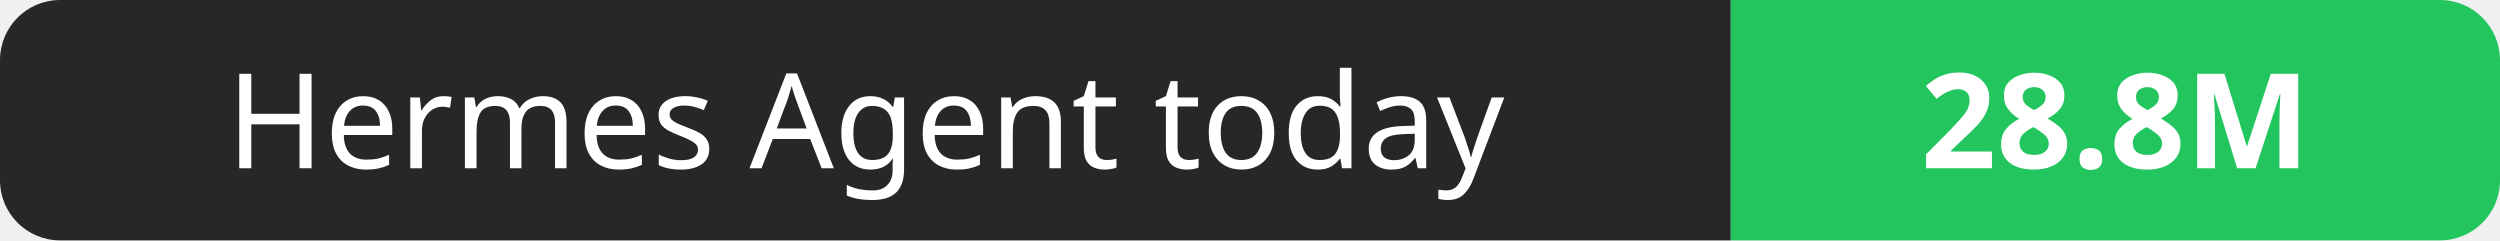
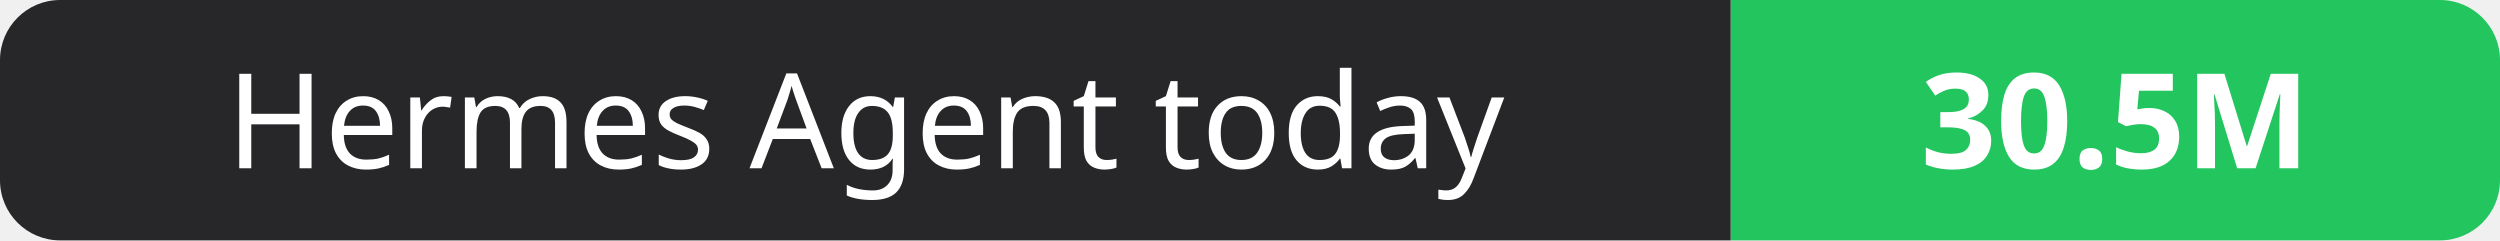
- <svg xmlns="http://www.w3.org/2000/svg" width="208" height="20" role="img" aria-label="Hermes Agent today: 28.8M">
+ <svg xmlns="http://www.w3.org/2000/svg" width="208" height="20" role="img" aria-label="Hermes Agent today: 30.5M">
  <clipPath id="r">
    <rect width="208" height="20" rx="5" fill="#fff" />
  </clipPath>
  <g clip-path="url(#r)">
    <rect width="144" height="20" fill="#27272a" />
    <rect x="144" width="64" height="20" fill="#22c55e" />
  </g>
  <g fill="#fff" text-anchor="middle" font-family="Verdana,Geneva,sans-serif" font-size="11">
    <text x="72.0" y="14">Hermes Agent today</text>
-     <text x="176.0" y="14" font-weight="700">28.8M</text>
+     <text x="176.0" y="14" font-weight="700">30.5M</text>
  </g>
</svg>
